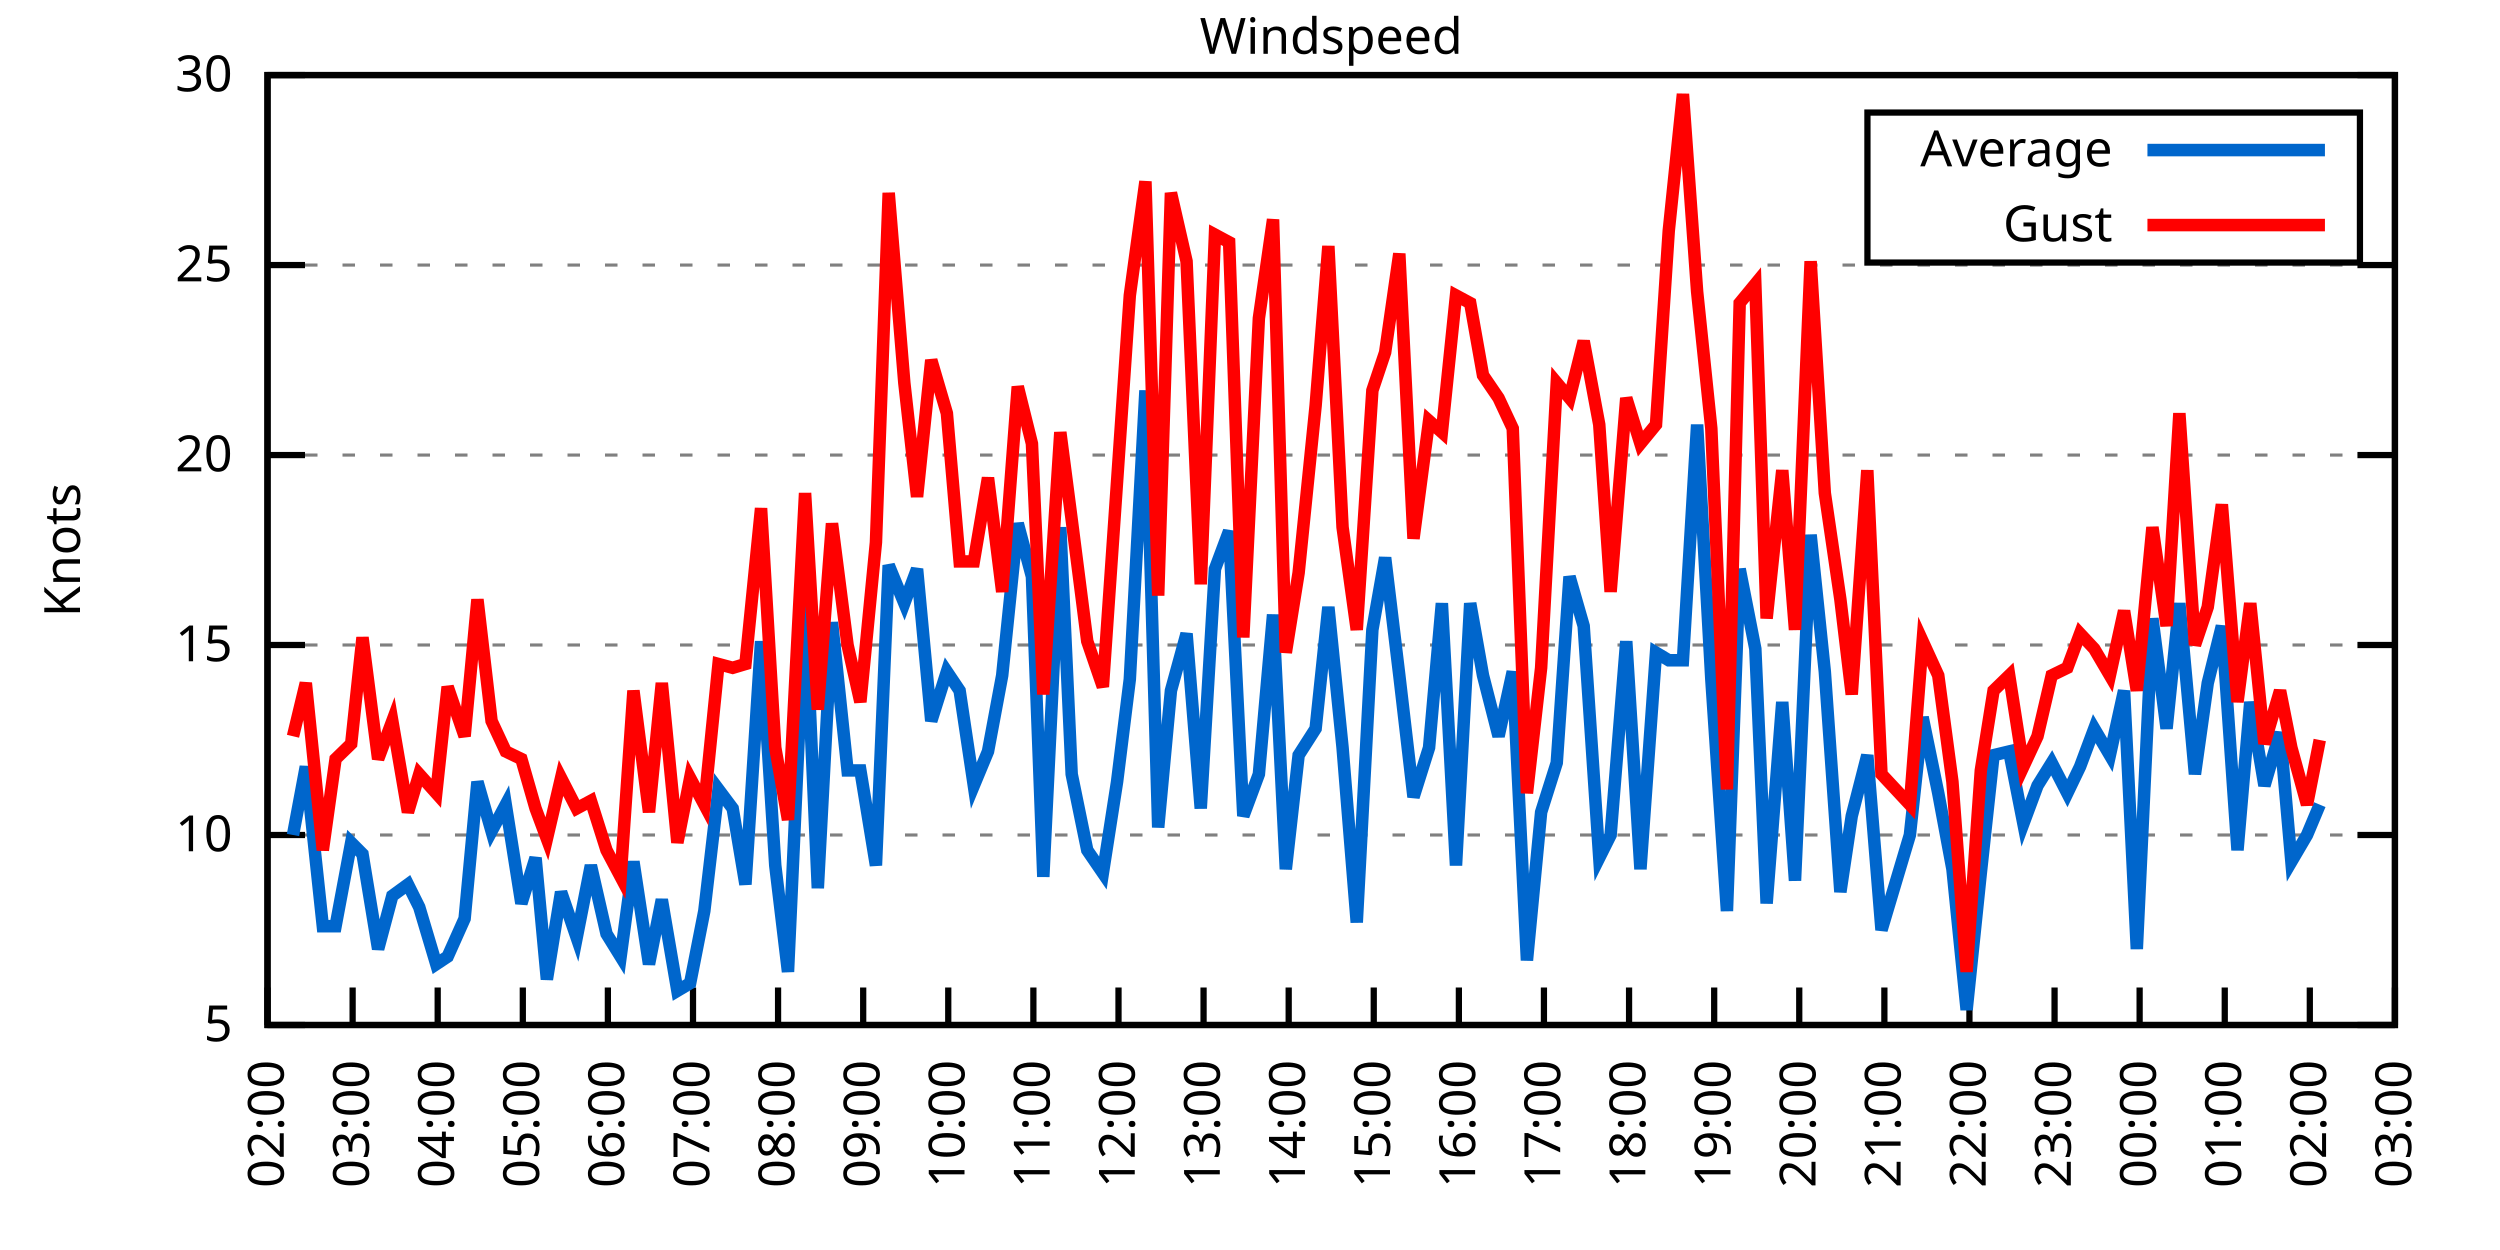
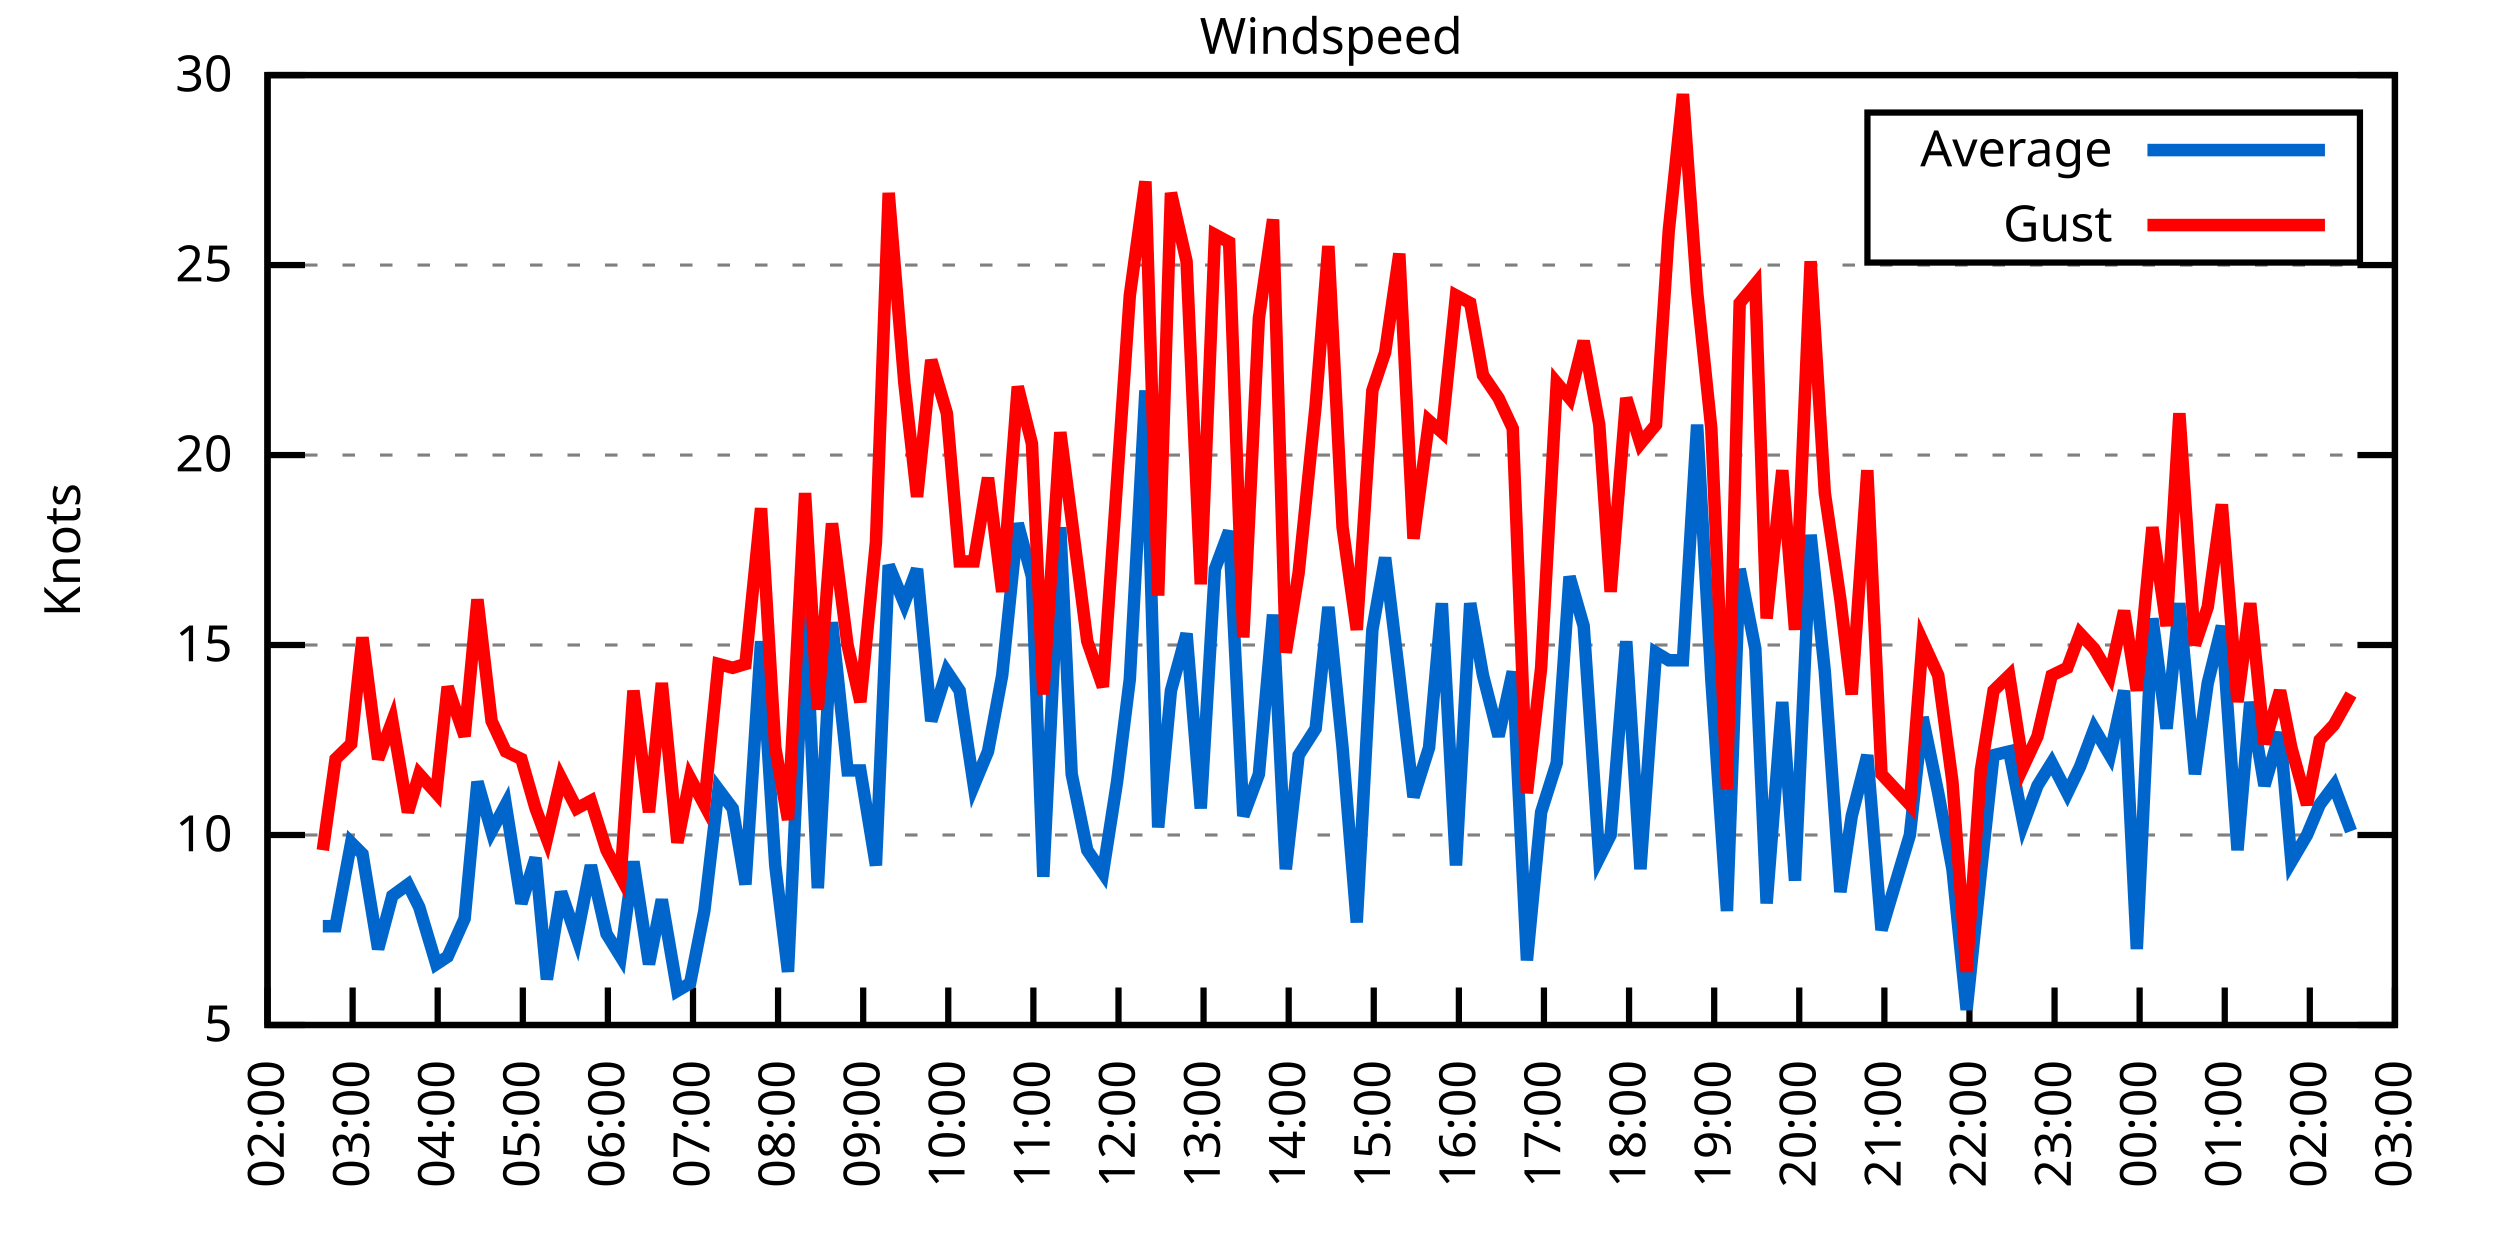
<svg xmlns="http://www.w3.org/2000/svg" xmlns:xlink="http://www.w3.org/1999/xlink" width="400" height="200" viewBox="0 0 400 200">
  <g id="gnuplot_canvas">
    <rect x="0" y="0" width="400" height="200" fill="none" />
    <defs>
      <circle id="gpDot" r="0.5" stroke-width="0.5" stroke="currentColor" />
      <path id="gpPt0" stroke-width="0.333" stroke="currentColor" d="M-1,0 h2 M0,-1 v2" />
      <path id="gpPt1" stroke-width="0.333" stroke="currentColor" d="M-1,-1 L1,1 M1,-1 L-1,1" />
      <path id="gpPt2" stroke-width="0.333" stroke="currentColor" d="M-1,0 L1,0 M0,-1 L0,1 M-1,-1 L1,1 M-1,1 L1,-1" />
      <rect id="gpPt3" stroke-width="0.333" stroke="currentColor" x="-1" y="-1" width="2" height="2" />
      <rect id="gpPt4" stroke-width="0.333" stroke="currentColor" fill="currentColor" x="-1" y="-1" width="2" height="2" />
      <circle id="gpPt5" stroke-width="0.333" stroke="currentColor" cx="0" cy="0" r="1" />
      <use xlink:href="#gpPt5" id="gpPt6" fill="currentColor" stroke="none" />
      <path id="gpPt7" stroke-width="0.333" stroke="currentColor" d="M0,-1.33 L-1.33,0.67 L1.33,0.67 z" />
      <use xlink:href="#gpPt7" id="gpPt8" fill="currentColor" stroke="none" />
      <use xlink:href="#gpPt7" id="gpPt9" stroke="currentColor" transform="rotate(180)" />
      <use xlink:href="#gpPt9" id="gpPt10" fill="currentColor" stroke="none" />
      <use xlink:href="#gpPt3" id="gpPt11" stroke="currentColor" transform="rotate(45)" />
      <use xlink:href="#gpPt11" id="gpPt12" fill="currentColor" stroke="none" />
      <path id="gpPt13" stroke-width="0.333" stroke="currentColor" d="M0,1.330 L1.265,0.411 L0.782,-1.067 L-0.782,-1.076 L-1.265,0.411 z" />
      <use xlink:href="#gpPt13" id="gpPt14" fill="currentColor" stroke="none" />
      <filter id="textbox" filterUnits="objectBoundingBox" x="0" y="0" height="1" width="1">
        <feFlood flood-color="white" flood-opacity="1" result="bgnd" />
        <feComposite in="SourceGraphic" in2="bgnd" operator="atop" />
      </filter>
      <filter id="greybox" filterUnits="objectBoundingBox" x="0" y="0" height="1" width="1">
        <feFlood flood-color="lightgrey" flood-opacity="1" result="grey" />
        <feComposite in="SourceGraphic" in2="grey" operator="atop" />
      </filter>
    </defs>
    <g fill="none" color="white" stroke="currentColor" stroke-width="1.00" stroke-linecap="butt" stroke-linejoin="miter">
</g>
    <g fill="none" color="black" stroke="currentColor" stroke-width="1.00" stroke-linecap="butt" stroke-linejoin="miter">
      <g stroke="none" shape-rendering="crispEdges">
        <polygon fill="rgb(255, 255, 255)" points="42.80,164.00 383.18,164.00 383.18,12.02 42.80,12.02 " />
      </g>
    </g>
    <g fill="none" color="black" stroke="currentColor" stroke-width="1.00" stroke-linecap="butt" stroke-linejoin="miter">
</g>
    <g fill="none" color="black" stroke="black" stroke-width="0.50" stroke-linecap="butt" stroke-linejoin="miter">
</g>
    <g fill="none" color="gray" stroke="currentColor" stroke-width="0.50" stroke-linecap="butt" stroke-linejoin="miter">
      <path stroke="gray" stroke-dasharray="2,4" class="gridline" d="M42.80,164.00 L383.19,164.00  " />
    </g>
    <g fill="none" color="gray" stroke="gray" stroke-width="1.00" stroke-linecap="butt" stroke-linejoin="miter">
</g>
    <g fill="none" color="black" stroke="currentColor" stroke-width="1.00" stroke-linecap="butt" stroke-linejoin="miter">
      <path stroke="black" d="M42.80,164.00 L48.80,164.00 M383.19,164.00 L377.19,164.00  " />
      <g transform="translate(37.20,166.60)" stroke="none" fill="black" font-family="Sans" font-size="8.00" text-anchor="end">
        <text>
          <tspan font-family="Sans"> 5</tspan>
        </text>
      </g>
    </g>
    <g fill="none" color="black" stroke="currentColor" stroke-width="1.00" stroke-linecap="butt" stroke-linejoin="miter">
</g>
    <g fill="none" color="black" stroke="black" stroke-width="0.50" stroke-linecap="butt" stroke-linejoin="miter">
</g>
    <g fill="none" color="gray" stroke="currentColor" stroke-width="0.50" stroke-linecap="butt" stroke-linejoin="miter">
      <path stroke="gray" stroke-dasharray="2,4" class="gridline" d="M42.80,133.60 L383.19,133.60  " />
    </g>
    <g fill="none" color="gray" stroke="gray" stroke-width="1.00" stroke-linecap="butt" stroke-linejoin="miter">
</g>
    <g fill="none" color="black" stroke="currentColor" stroke-width="1.00" stroke-linecap="butt" stroke-linejoin="miter">
      <path stroke="black" d="M42.80,133.60 L48.80,133.60 M383.19,133.60 L377.19,133.60  " />
      <g transform="translate(37.20,136.20)" stroke="none" fill="black" font-family="Sans" font-size="8.00" text-anchor="end">
        <text>
          <tspan font-family="Sans"> 10</tspan>
        </text>
      </g>
    </g>
    <g fill="none" color="black" stroke="currentColor" stroke-width="1.00" stroke-linecap="butt" stroke-linejoin="miter">
</g>
    <g fill="none" color="black" stroke="black" stroke-width="0.50" stroke-linecap="butt" stroke-linejoin="miter">
</g>
    <g fill="none" color="gray" stroke="currentColor" stroke-width="0.50" stroke-linecap="butt" stroke-linejoin="miter">
      <path stroke="gray" stroke-dasharray="2,4" class="gridline" d="M42.80,103.20 L383.19,103.20  " />
    </g>
    <g fill="none" color="gray" stroke="gray" stroke-width="1.00" stroke-linecap="butt" stroke-linejoin="miter">
</g>
    <g fill="none" color="black" stroke="currentColor" stroke-width="1.00" stroke-linecap="butt" stroke-linejoin="miter">
      <path stroke="black" d="M42.80,103.20 L48.80,103.20 M383.19,103.20 L377.19,103.20  " />
      <g transform="translate(37.20,105.80)" stroke="none" fill="black" font-family="Sans" font-size="8.00" text-anchor="end">
        <text>
          <tspan font-family="Sans"> 15</tspan>
        </text>
      </g>
    </g>
    <g fill="none" color="black" stroke="currentColor" stroke-width="1.00" stroke-linecap="butt" stroke-linejoin="miter">
</g>
    <g fill="none" color="black" stroke="black" stroke-width="0.50" stroke-linecap="butt" stroke-linejoin="miter">
</g>
    <g fill="none" color="gray" stroke="currentColor" stroke-width="0.50" stroke-linecap="butt" stroke-linejoin="miter">
      <path stroke="gray" stroke-dasharray="2,4" class="gridline" d="M42.80,72.81 L383.19,72.81  " />
    </g>
    <g fill="none" color="gray" stroke="gray" stroke-width="1.00" stroke-linecap="butt" stroke-linejoin="miter">
</g>
    <g fill="none" color="black" stroke="currentColor" stroke-width="1.00" stroke-linecap="butt" stroke-linejoin="miter">
      <path stroke="black" d="M42.80,72.81 L48.80,72.81 M383.19,72.81 L377.19,72.81  " />
      <g transform="translate(37.20,75.41)" stroke="none" fill="black" font-family="Sans" font-size="8.00" text-anchor="end">
        <text>
          <tspan font-family="Sans"> 20</tspan>
        </text>
      </g>
    </g>
    <g fill="none" color="black" stroke="currentColor" stroke-width="1.00" stroke-linecap="butt" stroke-linejoin="miter">
</g>
    <g fill="none" color="black" stroke="black" stroke-width="0.50" stroke-linecap="butt" stroke-linejoin="miter">
</g>
    <g fill="none" color="gray" stroke="currentColor" stroke-width="0.50" stroke-linecap="butt" stroke-linejoin="miter">
      <path stroke="gray" stroke-dasharray="2,4" class="gridline" d="M42.80,42.41 L383.19,42.41  " />
    </g>
    <g fill="none" color="gray" stroke="gray" stroke-width="1.00" stroke-linecap="butt" stroke-linejoin="miter">
</g>
    <g fill="none" color="black" stroke="currentColor" stroke-width="1.00" stroke-linecap="butt" stroke-linejoin="miter">
      <path stroke="black" d="M42.80,42.41 L48.80,42.41 M383.19,42.41 L377.19,42.41  " />
      <g transform="translate(37.20,45.01)" stroke="none" fill="black" font-family="Sans" font-size="8.00" text-anchor="end">
        <text>
          <tspan font-family="Sans"> 25</tspan>
        </text>
      </g>
    </g>
    <g fill="none" color="black" stroke="currentColor" stroke-width="1.00" stroke-linecap="butt" stroke-linejoin="miter">
</g>
    <g fill="none" color="black" stroke="black" stroke-width="0.50" stroke-linecap="butt" stroke-linejoin="miter">
</g>
    <g fill="none" color="gray" stroke="currentColor" stroke-width="0.50" stroke-linecap="butt" stroke-linejoin="miter">
      <path stroke="gray" stroke-dasharray="2,4" class="gridline" d="M42.80,12.01 L383.19,12.01  " />
    </g>
    <g fill="none" color="gray" stroke="gray" stroke-width="1.00" stroke-linecap="butt" stroke-linejoin="miter">
</g>
    <g fill="none" color="black" stroke="currentColor" stroke-width="1.00" stroke-linecap="butt" stroke-linejoin="miter">
      <path stroke="black" d="M42.80,12.01 L48.80,12.01 M383.19,12.01 L377.19,12.01  " />
      <g transform="translate(37.20,14.61)" stroke="none" fill="black" font-family="Sans" font-size="8.00" text-anchor="end">
        <text>
          <tspan font-family="Sans"> 30</tspan>
        </text>
      </g>
    </g>
    <g fill="none" color="black" stroke="currentColor" stroke-width="1.00" stroke-linecap="butt" stroke-linejoin="miter">
      <path stroke="black" d="M42.80,164.00 L42.80,158.00  " />
      <g transform="translate(45.40,169.60) rotate(270.00)" stroke="none" fill="black" font-family="Sans" font-size="8.00" text-anchor="end">
        <text>
          <tspan font-family="Sans">02:00</tspan>
        </text>
      </g>
    </g>
    <g fill="none" color="black" stroke="currentColor" stroke-width="1.00" stroke-linecap="butt" stroke-linejoin="miter">
      <path stroke="black" d="M56.42,164.00 L56.42,158.00  " />
      <g transform="translate(59.02,169.60) rotate(270.00)" stroke="none" fill="black" font-family="Sans" font-size="8.00" text-anchor="end">
        <text>
          <tspan font-family="Sans">03:00</tspan>
        </text>
      </g>
    </g>
    <g fill="none" color="black" stroke="currentColor" stroke-width="1.00" stroke-linecap="butt" stroke-linejoin="miter">
      <path stroke="black" d="M70.03,164.00 L70.03,158.00  " />
      <g transform="translate(72.63,169.60) rotate(270.00)" stroke="none" fill="black" font-family="Sans" font-size="8.00" text-anchor="end">
        <text>
          <tspan font-family="Sans">04:00</tspan>
        </text>
      </g>
    </g>
    <g fill="none" color="black" stroke="currentColor" stroke-width="1.00" stroke-linecap="butt" stroke-linejoin="miter">
      <path stroke="black" d="M83.65,164.00 L83.65,158.00  " />
      <g transform="translate(86.25,169.60) rotate(270.00)" stroke="none" fill="black" font-family="Sans" font-size="8.00" text-anchor="end">
        <text>
          <tspan font-family="Sans">05:00</tspan>
        </text>
      </g>
    </g>
    <g fill="none" color="black" stroke="currentColor" stroke-width="1.00" stroke-linecap="butt" stroke-linejoin="miter">
      <path stroke="black" d="M97.26,164.00 L97.26,158.00  " />
      <g transform="translate(99.86,169.60) rotate(270.00)" stroke="none" fill="black" font-family="Sans" font-size="8.00" text-anchor="end">
        <text>
          <tspan font-family="Sans">06:00</tspan>
        </text>
      </g>
    </g>
    <g fill="none" color="black" stroke="currentColor" stroke-width="1.00" stroke-linecap="butt" stroke-linejoin="miter">
      <path stroke="black" d="M110.88,164.00 L110.88,158.00  " />
      <g transform="translate(113.48,169.60) rotate(270.00)" stroke="none" fill="black" font-family="Sans" font-size="8.00" text-anchor="end">
        <text>
          <tspan font-family="Sans">07:00</tspan>
        </text>
      </g>
    </g>
    <g fill="none" color="black" stroke="currentColor" stroke-width="1.00" stroke-linecap="butt" stroke-linejoin="miter">
      <path stroke="black" d="M124.49,164.00 L124.49,158.00  " />
      <g transform="translate(127.09,169.60) rotate(270.00)" stroke="none" fill="black" font-family="Sans" font-size="8.00" text-anchor="end">
        <text>
          <tspan font-family="Sans">08:00</tspan>
        </text>
      </g>
    </g>
    <g fill="none" color="black" stroke="currentColor" stroke-width="1.00" stroke-linecap="butt" stroke-linejoin="miter">
      <path stroke="black" d="M138.11,164.00 L138.11,158.00  " />
      <g transform="translate(140.71,169.60) rotate(270.00)" stroke="none" fill="black" font-family="Sans" font-size="8.00" text-anchor="end">
        <text>
          <tspan font-family="Sans">09:00</tspan>
        </text>
      </g>
    </g>
    <g fill="none" color="black" stroke="currentColor" stroke-width="1.00" stroke-linecap="butt" stroke-linejoin="miter">
      <path stroke="black" d="M151.72,164.00 L151.72,158.00  " />
      <g transform="translate(154.32,169.60) rotate(270.00)" stroke="none" fill="black" font-family="Sans" font-size="8.00" text-anchor="end">
        <text>
          <tspan font-family="Sans">10:00</tspan>
        </text>
      </g>
    </g>
    <g fill="none" color="black" stroke="currentColor" stroke-width="1.00" stroke-linecap="butt" stroke-linejoin="miter">
      <path stroke="black" d="M165.34,164.00 L165.34,158.00  " />
      <g transform="translate(167.94,169.60) rotate(270.00)" stroke="none" fill="black" font-family="Sans" font-size="8.00" text-anchor="end">
        <text>
          <tspan font-family="Sans">11:00</tspan>
        </text>
      </g>
    </g>
    <g fill="none" color="black" stroke="currentColor" stroke-width="1.00" stroke-linecap="butt" stroke-linejoin="miter">
      <path stroke="black" d="M178.96,164.00 L178.96,158.00  " />
      <g transform="translate(181.56,169.60) rotate(270.00)" stroke="none" fill="black" font-family="Sans" font-size="8.00" text-anchor="end">
        <text>
          <tspan font-family="Sans">12:00</tspan>
        </text>
      </g>
    </g>
    <g fill="none" color="black" stroke="currentColor" stroke-width="1.00" stroke-linecap="butt" stroke-linejoin="miter">
      <path stroke="black" d="M192.57,164.00 L192.57,158.00  " />
      <g transform="translate(195.17,169.60) rotate(270.00)" stroke="none" fill="black" font-family="Sans" font-size="8.00" text-anchor="end">
        <text>
          <tspan font-family="Sans">13:00</tspan>
        </text>
      </g>
    </g>
    <g fill="none" color="black" stroke="currentColor" stroke-width="1.00" stroke-linecap="butt" stroke-linejoin="miter">
      <path stroke="black" d="M206.19,164.00 L206.19,158.00  " />
      <g transform="translate(208.79,169.60) rotate(270.00)" stroke="none" fill="black" font-family="Sans" font-size="8.00" text-anchor="end">
        <text>
          <tspan font-family="Sans">14:00</tspan>
        </text>
      </g>
    </g>
    <g fill="none" color="black" stroke="currentColor" stroke-width="1.00" stroke-linecap="butt" stroke-linejoin="miter">
      <path stroke="black" d="M219.80,164.00 L219.80,158.00  " />
      <g transform="translate(222.40,169.60) rotate(270.00)" stroke="none" fill="black" font-family="Sans" font-size="8.00" text-anchor="end">
        <text>
          <tspan font-family="Sans">15:00</tspan>
        </text>
      </g>
    </g>
    <g fill="none" color="black" stroke="currentColor" stroke-width="1.00" stroke-linecap="butt" stroke-linejoin="miter">
      <path stroke="black" d="M233.42,164.00 L233.42,158.00  " />
      <g transform="translate(236.02,169.60) rotate(270.00)" stroke="none" fill="black" font-family="Sans" font-size="8.00" text-anchor="end">
        <text>
          <tspan font-family="Sans">16:00</tspan>
        </text>
      </g>
    </g>
    <g fill="none" color="black" stroke="currentColor" stroke-width="1.00" stroke-linecap="butt" stroke-linejoin="miter">
      <path stroke="black" d="M247.03,164.00 L247.03,158.00  " />
      <g transform="translate(249.63,169.60) rotate(270.00)" stroke="none" fill="black" font-family="Sans" font-size="8.00" text-anchor="end">
        <text>
          <tspan font-family="Sans">17:00</tspan>
        </text>
      </g>
    </g>
    <g fill="none" color="black" stroke="currentColor" stroke-width="1.00" stroke-linecap="butt" stroke-linejoin="miter">
      <path stroke="black" d="M260.65,164.00 L260.65,158.00  " />
      <g transform="translate(263.25,169.60) rotate(270.00)" stroke="none" fill="black" font-family="Sans" font-size="8.00" text-anchor="end">
        <text>
          <tspan font-family="Sans">18:00</tspan>
        </text>
      </g>
    </g>
    <g fill="none" color="black" stroke="currentColor" stroke-width="1.00" stroke-linecap="butt" stroke-linejoin="miter">
      <path stroke="black" d="M274.27,164.00 L274.27,158.00  " />
      <g transform="translate(276.87,169.60) rotate(270.00)" stroke="none" fill="black" font-family="Sans" font-size="8.00" text-anchor="end">
        <text>
          <tspan font-family="Sans">19:00</tspan>
        </text>
      </g>
    </g>
    <g fill="none" color="black" stroke="currentColor" stroke-width="1.00" stroke-linecap="butt" stroke-linejoin="miter">
      <path stroke="black" d="M287.88,164.00 L287.88,158.00  " />
      <g transform="translate(290.48,169.60) rotate(270.00)" stroke="none" fill="black" font-family="Sans" font-size="8.00" text-anchor="end">
        <text>
          <tspan font-family="Sans">20:00</tspan>
        </text>
      </g>
    </g>
    <g fill="none" color="black" stroke="currentColor" stroke-width="1.00" stroke-linecap="butt" stroke-linejoin="miter">
      <path stroke="black" d="M301.50,164.00 L301.50,158.00  " />
      <g transform="translate(304.10,169.60) rotate(270.00)" stroke="none" fill="black" font-family="Sans" font-size="8.00" text-anchor="end">
        <text>
          <tspan font-family="Sans">21:00</tspan>
        </text>
      </g>
    </g>
    <g fill="none" color="black" stroke="currentColor" stroke-width="1.00" stroke-linecap="butt" stroke-linejoin="miter">
      <path stroke="black" d="M315.11,164.00 L315.11,158.00  " />
      <g transform="translate(317.71,169.60) rotate(270.00)" stroke="none" fill="black" font-family="Sans" font-size="8.00" text-anchor="end">
        <text>
          <tspan font-family="Sans">22:00</tspan>
        </text>
      </g>
    </g>
    <g fill="none" color="black" stroke="currentColor" stroke-width="1.00" stroke-linecap="butt" stroke-linejoin="miter">
      <path stroke="black" d="M328.73,164.00 L328.73,158.00  " />
      <g transform="translate(331.33,169.60) rotate(270.00)" stroke="none" fill="black" font-family="Sans" font-size="8.00" text-anchor="end">
        <text>
          <tspan font-family="Sans">23:00</tspan>
        </text>
      </g>
    </g>
    <g fill="none" color="black" stroke="currentColor" stroke-width="1.00" stroke-linecap="butt" stroke-linejoin="miter">
      <path stroke="black" d="M342.34,164.00 L342.34,158.00  " />
      <g transform="translate(344.94,169.60) rotate(270.00)" stroke="none" fill="black" font-family="Sans" font-size="8.00" text-anchor="end">
        <text>
          <tspan font-family="Sans">00:00</tspan>
        </text>
      </g>
    </g>
    <g fill="none" color="black" stroke="currentColor" stroke-width="1.00" stroke-linecap="butt" stroke-linejoin="miter">
      <path stroke="black" d="M355.96,164.00 L355.96,158.00  " />
      <g transform="translate(358.56,169.60) rotate(270.00)" stroke="none" fill="black" font-family="Sans" font-size="8.00" text-anchor="end">
        <text>
          <tspan font-family="Sans">01:00</tspan>
        </text>
      </g>
    </g>
    <g fill="none" color="black" stroke="currentColor" stroke-width="1.00" stroke-linecap="butt" stroke-linejoin="miter">
      <path stroke="black" d="M369.57,164.00 L369.57,158.00  " />
      <g transform="translate(372.17,169.60) rotate(270.00)" stroke="none" fill="black" font-family="Sans" font-size="8.00" text-anchor="end">
        <text>
          <tspan font-family="Sans">02:00</tspan>
        </text>
      </g>
    </g>
    <g fill="none" color="black" stroke="currentColor" stroke-width="1.00" stroke-linecap="butt" stroke-linejoin="miter">
      <path stroke="black" d="M383.19,164.00 L383.19,158.00  " />
      <g transform="translate(385.79,169.60) rotate(270.00)" stroke="none" fill="black" font-family="Sans" font-size="8.00" text-anchor="end">
        <text>
          <tspan font-family="Sans">03:00</tspan>
        </text>
      </g>
    </g>
    <g fill="none" color="black" stroke="currentColor" stroke-width="1.00" stroke-linecap="butt" stroke-linejoin="miter">
</g>
    <g fill="none" color="black" stroke="currentColor" stroke-width="1.00" stroke-linecap="butt" stroke-linejoin="miter">
      <path stroke="black" d="M42.80,12.01 L42.80,164.00 L383.19,164.00 L383.19,12.01 L42.80,12.01 Z  " />
    </g>
    <g fill="none" color="black" stroke="currentColor" stroke-width="1.00" stroke-linecap="butt" stroke-linejoin="miter">
</g>
    <g fill="none" color="black" stroke="currentColor" stroke-width="1.00" stroke-linecap="butt" stroke-linejoin="miter">
      <path stroke="black" d="M298.79,42.01 L298.79,18.01 L377.59,18.01 L377.59,42.01 L298.79,42.01 Z  " />
    </g>
    <g id="Windspeed_plot_1">
      <g fill="none" color="white" stroke="black" stroke-width="2.00" stroke-linecap="butt" stroke-linejoin="miter">
</g>
      <g fill="none" color="black" stroke="currentColor" stroke-width="2.00" stroke-linecap="butt" stroke-linejoin="miter">
        <g transform="translate(337.99,26.61)" stroke="none" fill="black" font-family="Sans" font-size="8.00" text-anchor="end">
          <text>
            <tspan font-family="Sans">Average</tspan>
          </text>
        </g>
      </g>
      <g fill="none" color="black" stroke="currentColor" stroke-width="2.00" stroke-linecap="butt" stroke-linejoin="miter">
-         <path stroke="rgb(  0, 102, 204)" d="M343.59,24.01 L371.99,24.01 M46.88,133.60 L48.93,122.66 L51.65,148.19 L53.69,148.19 L56.19,134.82 L58.00,136.64   L60.50,151.84 L62.77,143.33 L65.27,141.51 L67.08,145.15 L69.80,154.27 L71.62,153.06 L74.34,146.98 L76.39,125.09   L78.65,132.99 L80.92,128.74 L83.42,144.55 L85.69,137.25 L87.50,156.70 L89.77,142.72 L92.27,150.02 L94.54,138.47   L97.04,149.41 L99.30,153.06 L101.35,137.86 L103.84,154.27 L105.89,143.94 L108.38,158.53 L110.42,157.31 L112.69,145.76   L114.96,126.31 L117.23,129.35 L119.27,141.51 L121.77,102.60 L124.04,138.47 L126.08,155.49 L128.81,95.91 L130.85,142.11   L133.12,99.56 L135.61,123.27 L137.66,123.27 L140.15,138.47 L142.19,90.44 L144.69,96.52 L146.73,91.04 L149.00,115.36   L151.50,107.46 L153.54,110.50 L155.81,125.70 L158.08,120.23 L160.35,108.07 L162.84,83.75 L165.11,92.26 L166.93,140.29   L169.65,84.36 L171.47,123.87 L173.96,136.03 L176.46,139.68 L178.73,125.09 L180.77,108.68 L183.27,62.47 L185.31,132.39   L187.35,110.50 L189.85,101.38 L192.12,129.35 L194.39,91.04 L196.66,84.97 L198.93,130.56 L201.42,123.87 L203.69,98.34   L205.73,139.07 L207.78,120.83 L210.50,116.58 L212.54,97.12 L214.81,119.62 L217.08,147.59 L219.58,100.77 L221.62,89.22   L223.89,108.07 L226.16,127.52 L228.65,119.62 L230.70,96.52 L232.96,138.47 L235.23,96.52 L237.28,108.07 L239.77,117.80   L242.04,107.46 L244.31,153.66 L246.58,129.95 L249.08,122.05 L251.12,92.26 L253.39,100.16 L255.88,137.25 L257.70,133.60   L260.20,102.60 L262.47,139.07 L264.96,104.42 L267.00,105.64 L269.27,105.64 L271.54,67.94 L273.81,108.68 L276.31,145.76   L278.35,91.04 L280.85,103.81 L282.66,144.55 L285.16,112.32 L287.20,140.90 L289.70,85.57 L291.97,107.46 L294.46,142.72   L296.28,130.56 L298.77,120.83 L301.04,148.80 L305.58,133.60 L307.62,114.76 L310.12,126.91 L312.39,139.07 L314.66,161.57   L316.93,139.68 L318.97,120.83 L321.47,120.23 L323.74,131.78 L326.00,125.70 L328.27,122.05 L330.77,126.91 L332.81,122.66   L335.08,116.58 L337.58,120.83 L339.85,110.50 L341.89,151.84 L344.39,98.95 L346.65,116.58 L348.70,96.52 L351.19,123.87   L353.24,109.28 L355.50,100.16 L358.00,136.03 L360.04,112.32 L362.31,125.70 L364.81,117.19 L366.62,137.86 L369.12,133.60   L371.16,128.74  " />
+         <path stroke="rgb(  0, 102, 204)" d="M343.59,24.01 L371.99,24.01 M51.65,148.19 L53.69,148.19 L56.19,134.82 L58.00,136.64 L60.50,151.84 L62.77,143.33   L65.27,141.51 L67.08,145.15 L69.80,154.27 L71.62,153.06 L74.34,146.98 L76.39,125.09 L78.65,132.99 L80.92,128.74   L83.42,144.55 L85.69,137.25 L87.50,156.70 L89.77,142.72 L92.27,150.02 L94.54,138.47 L97.04,149.41 L99.30,153.06   L101.35,137.86 L103.84,154.27 L105.89,143.94 L108.38,158.53 L110.42,157.31 L112.69,145.76 L114.96,126.31 L117.23,129.35   L119.27,141.51 L121.77,102.60 L124.04,138.47 L126.08,155.49 L128.81,95.91 L130.85,142.11 L133.12,99.56 L135.61,123.27   L137.66,123.27 L140.15,138.47 L142.19,90.44 L144.69,96.52 L146.73,91.04 L149.00,115.36 L151.50,107.46 L153.54,110.50   L155.81,125.70 L158.08,120.23 L160.35,108.07 L162.84,83.75 L165.11,92.26 L166.93,140.29 L169.65,84.36 L171.47,123.87   L173.96,136.03 L176.46,139.68 L178.73,125.09 L180.77,108.68 L183.27,62.47 L185.31,132.39 L187.35,110.50 L189.85,101.38   L192.12,129.35 L194.39,91.04 L196.66,84.97 L198.93,130.56 L201.42,123.87 L203.69,98.34 L205.73,139.07 L207.78,120.83   L210.50,116.58 L212.54,97.12 L214.81,119.62 L217.08,147.59 L219.58,100.77 L221.62,89.22 L223.89,108.07 L226.16,127.52   L228.65,119.62 L230.70,96.52 L232.96,138.47 L235.23,96.52 L237.28,108.07 L239.77,117.80 L242.04,107.46 L244.31,153.66   L246.58,129.95 L249.08,122.05 L251.12,92.26 L253.39,100.16 L255.88,137.25 L257.70,133.60 L260.20,102.60 L262.47,139.07   L264.96,104.42 L267.00,105.64 L269.27,105.64 L271.54,67.94 L273.81,108.68 L276.31,145.76 L278.35,91.04 L280.85,103.81   L282.66,144.55 L285.16,112.32 L287.20,140.90 L289.70,85.57 L291.97,107.46 L294.46,142.72 L296.28,130.56 L298.77,120.83   L301.04,148.80 L305.58,133.60 L307.62,114.76 L310.12,126.91 L312.39,139.07 L314.66,161.57 L316.93,139.68 L318.97,120.83   L321.47,120.23 L323.74,131.78 L326.00,125.70 L328.27,122.05 L330.77,126.91 L332.81,122.66 L335.08,116.58 L337.58,120.83   L339.85,110.50 L341.89,151.84 L344.39,98.95 L346.65,116.58 L348.70,96.52 L351.19,123.87 L353.24,109.28 L355.50,100.16   L358.00,136.03 L360.04,112.32 L362.31,125.70 L364.81,117.19 L366.62,137.86 L369.12,133.60 L371.16,128.74 L373.43,125.70   L376.16,132.99  " />
      </g>
    </g>
    <g id="Windspeed_plot_2">
      <g fill="none" color="black" stroke="currentColor" stroke-width="2.00" stroke-linecap="butt" stroke-linejoin="miter">
        <g transform="translate(337.99,38.61)" stroke="none" fill="black" font-family="Sans" font-size="8.00" text-anchor="end">
          <text>
            <tspan font-family="Sans">Gust</tspan>
          </text>
        </g>
      </g>
      <g fill="none" color="black" stroke="currentColor" stroke-width="2.00" stroke-linecap="butt" stroke-linejoin="miter">
-         <path stroke="rgb(255,   0,   0)" d="M343.59,36.01 L371.99,36.01 M46.88,117.80 L48.93,109.28 L51.65,136.03 L53.69,121.44 L56.19,119.01 L58.00,101.99   L60.50,121.44 L62.77,115.36 L65.27,129.95 L67.08,123.87 L69.80,126.91 L71.62,109.89 L74.34,117.80 L76.39,95.91   L78.65,115.36 L80.92,120.23 L83.42,121.44 L85.69,129.35 L87.50,134.21 L89.77,124.48 L92.27,129.35 L94.54,128.13   L97.04,136.03 L99.30,140.29 L101.35,110.50 L103.84,129.95 L105.89,109.28 L108.38,134.82 L110.42,124.48 L112.69,128.74   L114.96,106.24 L117.23,106.85 L119.27,106.24 L121.77,81.32 L124.04,119.62 L126.08,131.17 L128.81,78.89 L130.85,113.54   L133.12,83.75 L135.61,103.20 L137.66,112.32 L140.15,86.79 L142.19,30.86 L144.69,61.25 L146.73,79.49 L149.00,57.61   L151.50,66.12 L153.54,89.83 L155.81,89.83 L158.08,76.45 L160.35,94.69 L162.84,61.86 L165.11,70.98 L166.93,111.11   L169.65,69.16 L171.47,83.14 L173.96,102.60 L176.46,109.89 L178.73,77.06 L180.77,47.27 L183.27,29.03 L185.31,95.30   L187.35,30.86 L189.85,41.80 L192.12,93.48 L194.39,37.54 L196.66,38.76 L198.93,101.99 L201.42,50.92 L203.69,35.11   L205.73,104.42 L207.78,91.65 L210.50,64.90 L212.54,39.37 L214.81,84.36 L217.08,100.77 L219.58,62.47 L221.62,56.39   L223.89,40.58 L226.16,86.18 L228.65,67.33 L230.70,69.16 L232.96,47.27 L235.23,48.49 L237.28,60.04 L239.77,63.69   L242.04,68.55 L244.31,126.91 L246.58,106.85 L249.08,61.25 L251.12,63.69 L253.39,54.57 L255.88,67.94 L257.70,94.69   L260.20,63.69 L262.47,70.98 L264.96,67.94 L267.00,36.94 L269.27,15.05 L271.54,46.66 L273.81,68.55 L276.31,126.31   L278.35,48.49 L280.85,45.45 L282.66,98.95 L285.16,75.24 L287.20,100.77 L289.70,41.80 L291.97,78.89 L294.46,95.91   L296.28,111.11 L298.77,75.24 L301.04,123.87 L305.58,128.74 L307.62,102.60 L310.12,108.07 L312.39,125.09 L314.66,155.49   L316.93,123.27 L318.97,110.50 L321.47,108.07 L323.74,122.66 L326.00,117.80 L328.27,108.07 L330.77,106.85 L332.81,101.38   L335.08,103.81 L337.58,108.07 L339.85,97.73 L341.89,110.50 L344.39,84.36 L346.65,100.16 L348.70,66.12 L351.19,103.20   L353.24,97.12 L355.50,80.71 L358.00,112.32 L360.04,96.52 L362.31,119.01 L364.81,110.50 L366.62,119.62 L369.12,128.74   L371.16,118.40  " />
+         <path stroke="rgb(255,   0,   0)" d="M343.59,36.01 L371.99,36.01 M51.65,136.03 L53.69,121.44 L56.19,119.01 L58.00,101.99 L60.50,121.44 L62.77,115.36   L65.27,129.95 L67.08,123.87 L69.80,126.91 L71.62,109.89 L74.34,117.80 L76.39,95.91 L78.65,115.36 L80.92,120.23   L83.42,121.44 L85.69,129.35 L87.50,134.21 L89.77,124.48 L92.27,129.35 L94.54,128.13 L97.04,136.03 L99.30,140.29   L101.35,110.50 L103.84,129.95 L105.89,109.28 L108.38,134.82 L110.42,124.48 L112.69,128.74 L114.96,106.24 L117.23,106.85   L119.27,106.24 L121.77,81.32 L124.04,119.62 L126.08,131.17 L128.81,78.89 L130.85,113.54 L133.12,83.75 L135.61,103.20   L137.66,112.32 L140.15,86.79 L142.19,30.86 L144.69,61.25 L146.73,79.49 L149.00,57.61 L151.50,66.12 L153.54,89.83   L155.81,89.83 L158.08,76.45 L160.35,94.69 L162.84,61.86 L165.11,70.98 L166.93,111.11 L169.65,69.16 L171.47,83.14   L173.96,102.60 L176.46,109.89 L178.73,77.06 L180.77,47.27 L183.27,29.03 L185.31,95.30 L187.35,30.86 L189.85,41.80   L192.12,93.48 L194.39,37.54 L196.66,38.76 L198.93,101.99 L201.42,50.92 L203.69,35.11 L205.73,104.42 L207.78,91.65   L210.50,64.90 L212.54,39.37 L214.81,84.36 L217.08,100.77 L219.58,62.47 L221.62,56.39 L223.89,40.58 L226.16,86.18   L228.65,67.33 L230.70,69.16 L232.96,47.27 L235.23,48.49 L237.28,60.04 L239.77,63.69 L242.04,68.55 L244.31,126.91   L246.58,106.85 L249.08,61.25 L251.12,63.69 L253.39,54.57 L255.88,67.94 L257.70,94.69 L260.20,63.69 L262.47,70.98   L264.96,67.94 L267.00,36.94 L269.27,15.05 L271.54,46.66 L273.81,68.55 L276.31,126.31 L278.35,48.49 L280.85,45.45   L282.66,98.95 L285.16,75.24 L287.20,100.77 L289.70,41.80 L291.97,78.89 L294.46,95.91 L296.28,111.11 L298.77,75.24   L301.04,123.87 L305.58,128.74 L307.62,102.60 L310.12,108.07 L312.39,125.09 L314.66,155.49 L316.93,123.27 L318.97,110.50   L321.47,108.07 L323.74,122.66 L326.00,117.80 L328.27,108.07 L330.77,106.85 L332.81,101.38 L335.08,103.81 L337.58,108.07   L339.85,97.73 L341.89,110.50 L344.39,84.36 L346.65,100.16 L348.70,66.12 L351.19,103.20 L353.24,97.12 L355.50,80.71   L358.00,112.32 L360.04,96.52 L362.31,119.01 L364.81,110.50 L366.62,119.62 L369.12,128.74 L371.16,118.40 L373.43,115.97   L376.16,111.11  " />
      </g>
    </g>
    <g fill="none" color="black" stroke="currentColor" stroke-width="2.00" stroke-linecap="butt" stroke-linejoin="miter">
</g>
    <g fill="none" color="black" stroke="black" stroke-width="1.00" stroke-linecap="butt" stroke-linejoin="miter">
</g>
    <g fill="none" color="black" stroke="currentColor" stroke-width="1.00" stroke-linecap="butt" stroke-linejoin="miter">
      <path stroke="black" d="M42.80,12.01 L42.80,164.00 L383.19,164.00 L383.19,12.01 L42.80,12.01 Z  " />
      <g transform="translate(12.80,88.01) rotate(270.00)" stroke="none" fill="black" font-family="Sans" font-size="8.00" text-anchor="middle">
        <text>
          <tspan font-family="Sans">Knots</tspan>
        </text>
      </g>
    </g>
    <g fill="none" color="black" stroke="currentColor" stroke-width="1.00" stroke-linecap="butt" stroke-linejoin="miter">
</g>
    <g fill="none" color="black" stroke="currentColor" stroke-width="1.00" stroke-linecap="butt" stroke-linejoin="miter">
      <g transform="translate(212.99,8.61)" stroke="none" fill="black" font-family="Sans" font-size="8.00" text-anchor="middle">
        <text>
          <tspan font-family="Sans">Windspeed</tspan>
        </text>
      </g>
    </g>
    <g fill="none" color="black" stroke="currentColor" stroke-width="1.00" stroke-linecap="butt" stroke-linejoin="miter">
</g>
  </g>
</svg>
